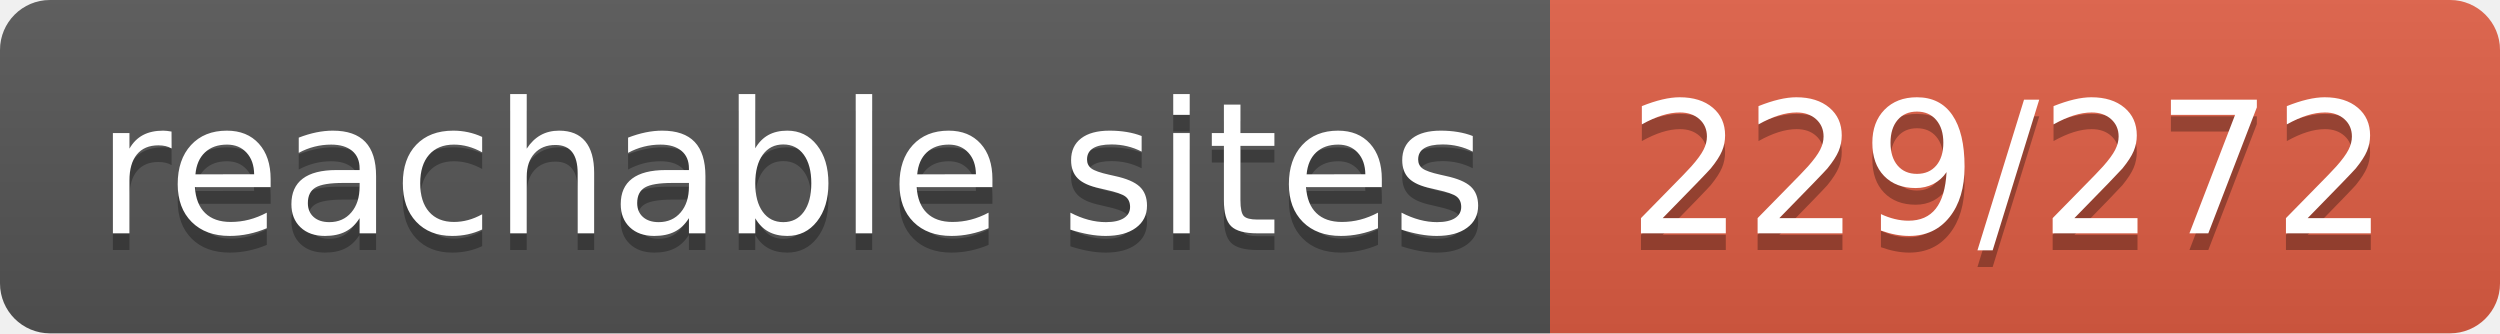
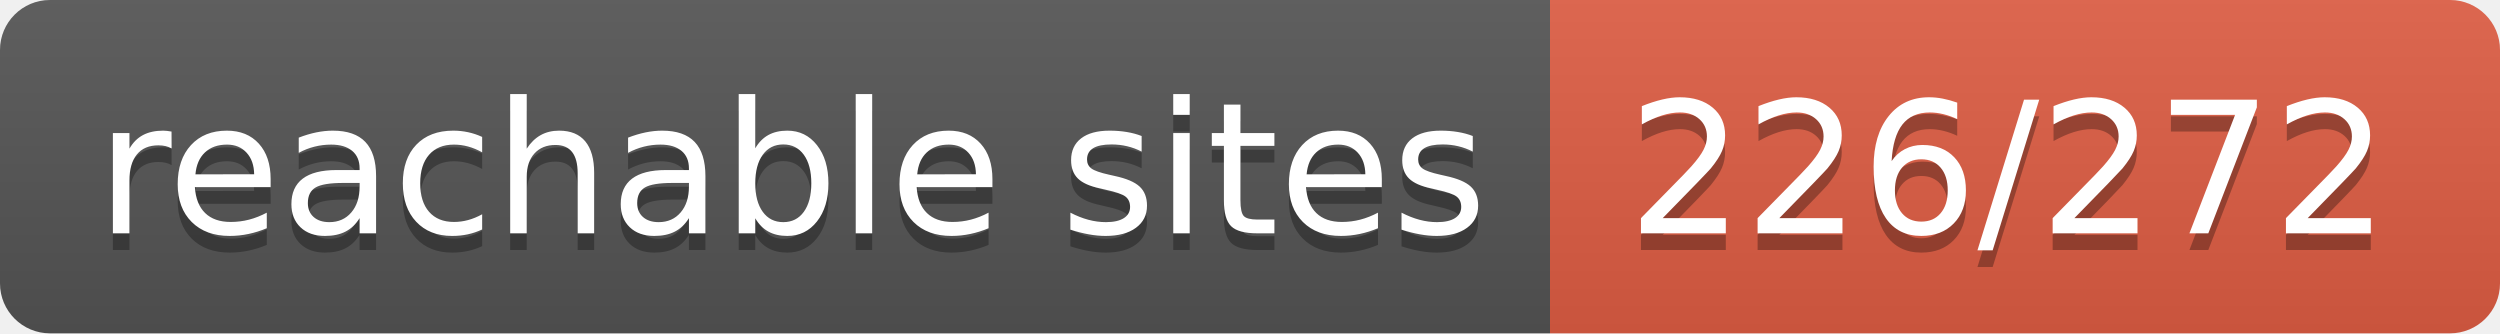
- <svg xmlns="http://www.w3.org/2000/svg" width="150" height="20" role="img" aria-label="reachable sites: 229/272">
+ <svg xmlns="http://www.w3.org/2000/svg" width="150" height="20" role="img" aria-label="reachable sites: 226/272">
  <linearGradient id="s" x2="0" y2="100%">
    <stop offset="0" stop-color="#bbb" stop-opacity=".1" />
    <stop offset="1" stop-opacity=".1" />
  </linearGradient>
  <clipPath id="r">
    <rect width="150" height="20" rx="3" fill="#fff" />
  </clipPath>
  <g clip-path="url(#r)">
    <rect width="93" height="20" fill="#555" />
    <rect x="93" width="57" height="20" fill="#e05d44" />
    <rect width="150" height="20" fill="url(#s)" />
  </g>
  <g fill="#fff" text-anchor="middle" font-family="Verdana,Geneva,DejaVu Sans,sans-serif" text-rendering="geometricPrecision" font-size="110">
    <text aria-hidden="true" x="475" y="150" fill="#010101" fill-opacity=".3" transform="scale(.1)" textLength="830">reachable sites</text>
    <text x="475" y="140" transform="scale(.1)" fill="#fff" textLength="830">reachable sites</text>
-     <text aria-hidden="true" x="1205" y="150" fill="#010101" fill-opacity=".3" transform="scale(.1)" textLength="470">229/272</text>
-     <text x="1205" y="140" transform="scale(.1)" fill="#fff" textLength="470">229/272</text>
+     <text aria-hidden="true" x="1205" y="150" fill="#010101" fill-opacity=".3" transform="scale(.1)" textLength="470">226/272</text>
+     <text x="1205" y="140" transform="scale(.1)" fill="#fff" textLength="470">226/272</text>
  </g>
</svg>
